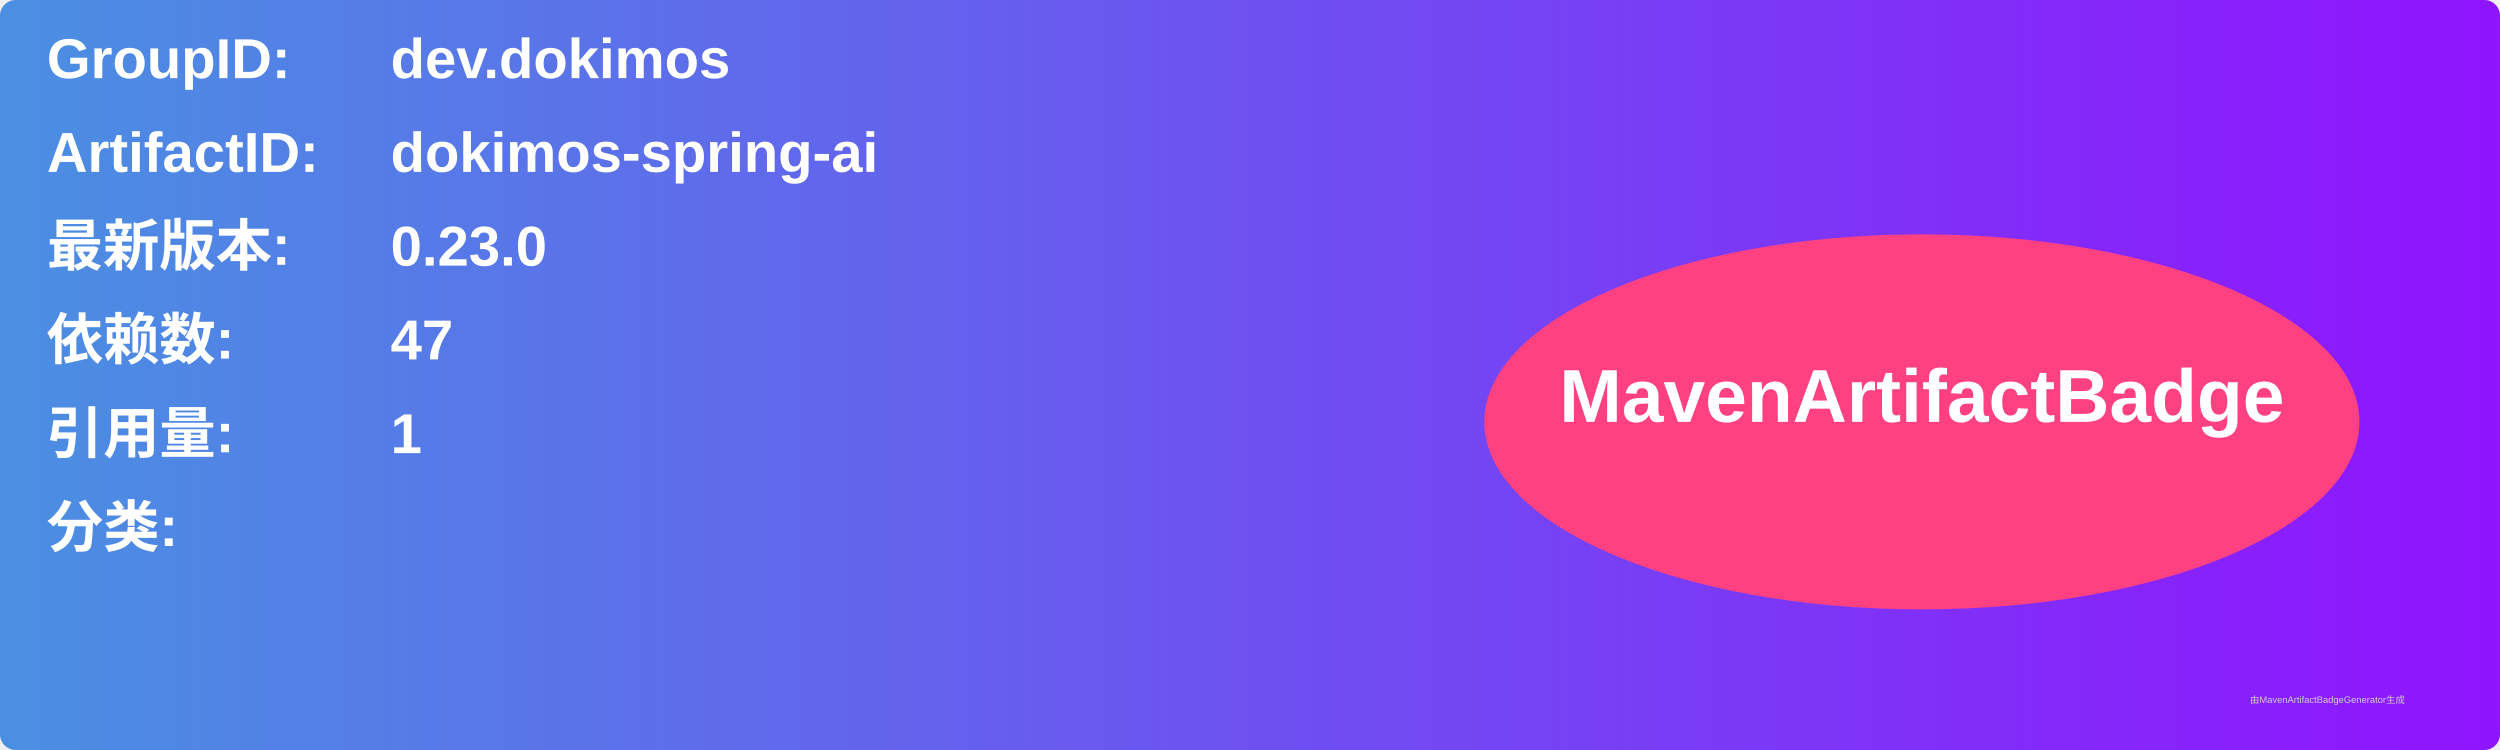
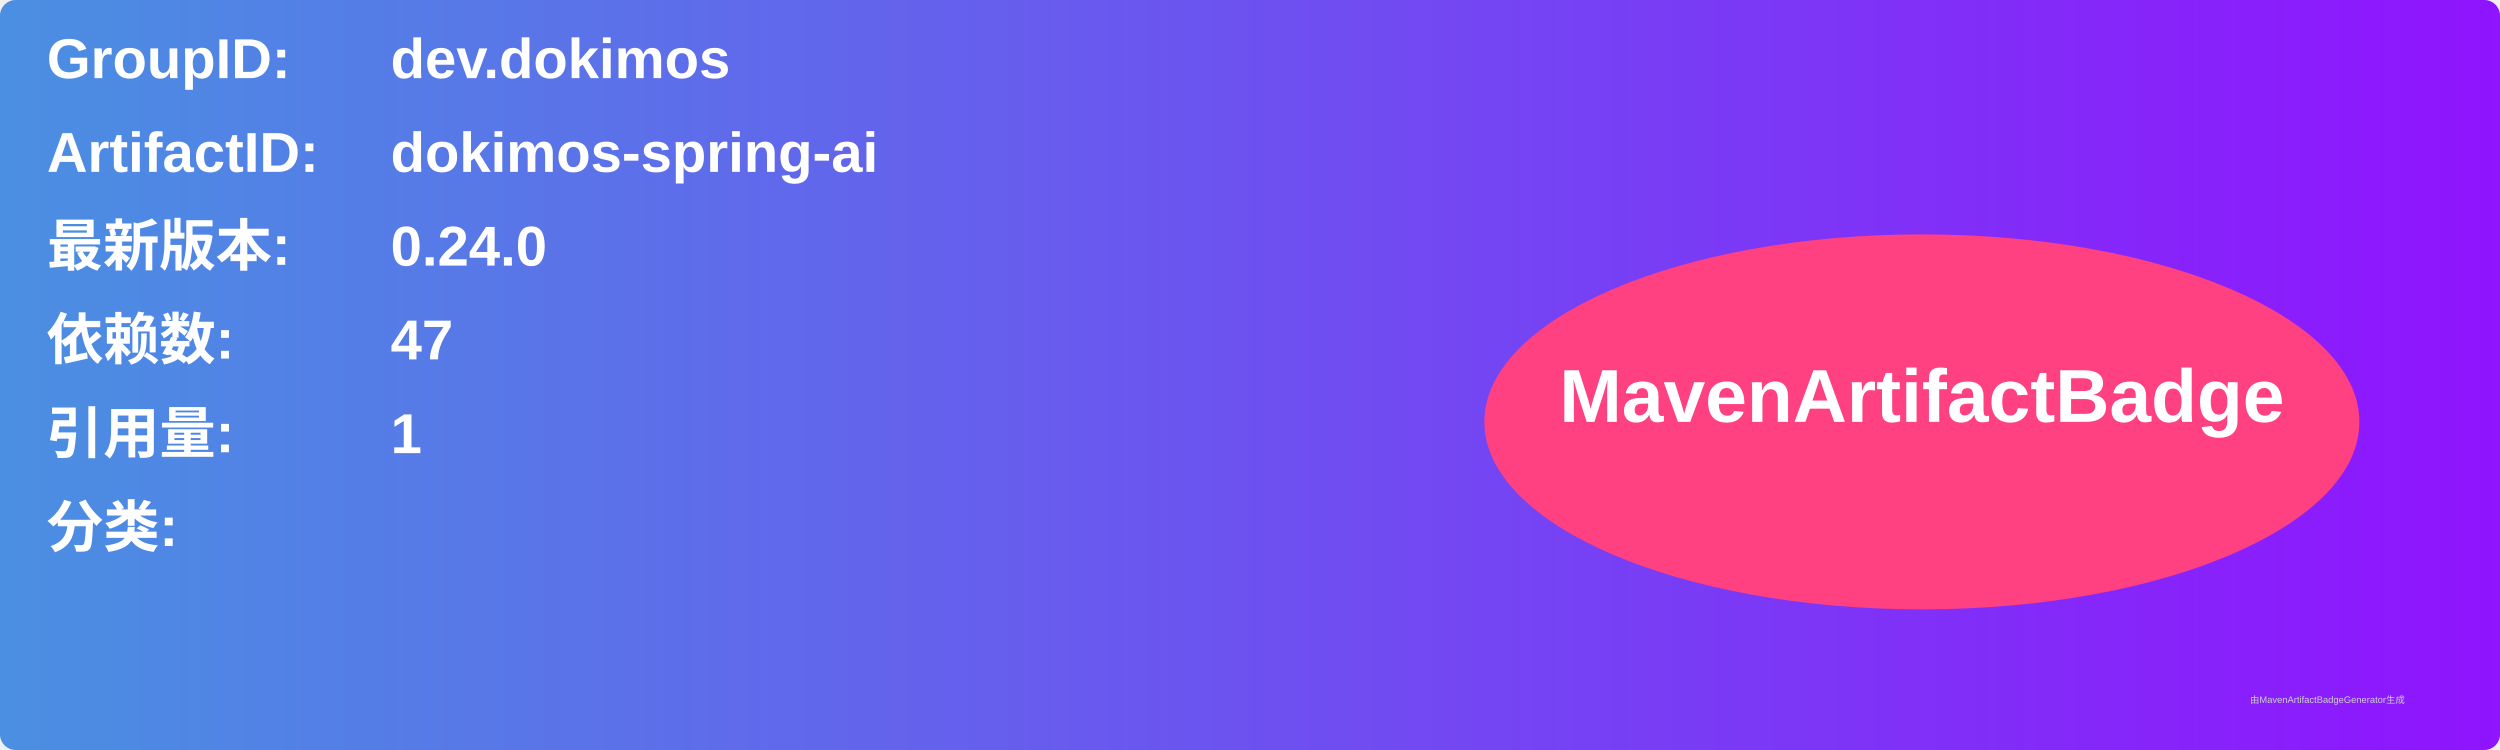
<svg xmlns="http://www.w3.org/2000/svg" width="800" height="240" viewBox="0 0 800 240">
  <linearGradient id="grad" x1="0%" y1="0%" x2="100%" y2="0%">
    <stop offset="0%" stop-color="#4a90e2" />
    <stop offset="100%" stop-color="#9013fe" />
  </linearGradient>
  <rect width="100%" height="100%" rx="5" ry="5" fill="url(#grad)" />
  <g transform="translate(15, 15)">
    <text x="0" y="10" font-family="Arial" font-size="18" fill="white" font-weight="bold" width="260">GroupID:</text>
    <text x="110" y="10" font-family="Arial" font-size="18" fill="white" font-weight="bold" width="460">dev.dokimos</text>
    <text x="0" y="40" font-family="Arial" font-size="18" fill="white" font-weight="bold" width="260">ArtifactID:</text>
    <text x="110" y="40" font-family="Arial" font-size="18" fill="white" font-weight="bold" width="460">dokimos-spring-ai</text>
    <text x="0" y="70" font-family="Arial" font-size="18" fill="white" font-weight="bold">最新版本:</text>
    <text x="110" y="70" font-family="Arial" font-size="18" fill="white" font-weight="bold">
-       <tspan font-weight="bold">0.23.0</tspan>
+       <tspan font-weight="bold">0.24.0</tspan>
    </text>
    <text x="0" y="100" font-family="Arial" font-size="18" fill="white" font-weight="bold">依赖数: </text>
    <text x="110" y="100" font-family="Arial" font-size="18" fill="white">
      <tspan font-weight="bold">47</tspan>
    </text>
    <text x="0" y="130" font-family="Arial" font-size="18" fill="white" font-weight="bold">引用量: </text>
    <text x="110" y="130" font-family="Arial" font-size="18" fill="white">
      <tspan font-weight="bold">1</tspan>
    </text>
    <text x="0" y="160" font-family="Arial" font-size="18" fill="white" font-weight="bold">分类:</text>
    <text x="10" y="190" font-family="Arial" font-size="10" fill="white">
      <tspan font-weight="bold" />
    </text>
    <ellipse cx="600" cy="120" rx="140" ry="60" fill="#ff4081" />
    <text x="600" y="120" text-anchor="middle" font-family="Arial" font-size="24" fill="white" font-weight="bold">MavenArtifactBadge</text>
  </g>
  <text x="720" y="225" font-family="Arial" font-size="3" fill="#d0d0d0">由MavenArtifactBadgeGenerator生成</text>
</svg>
